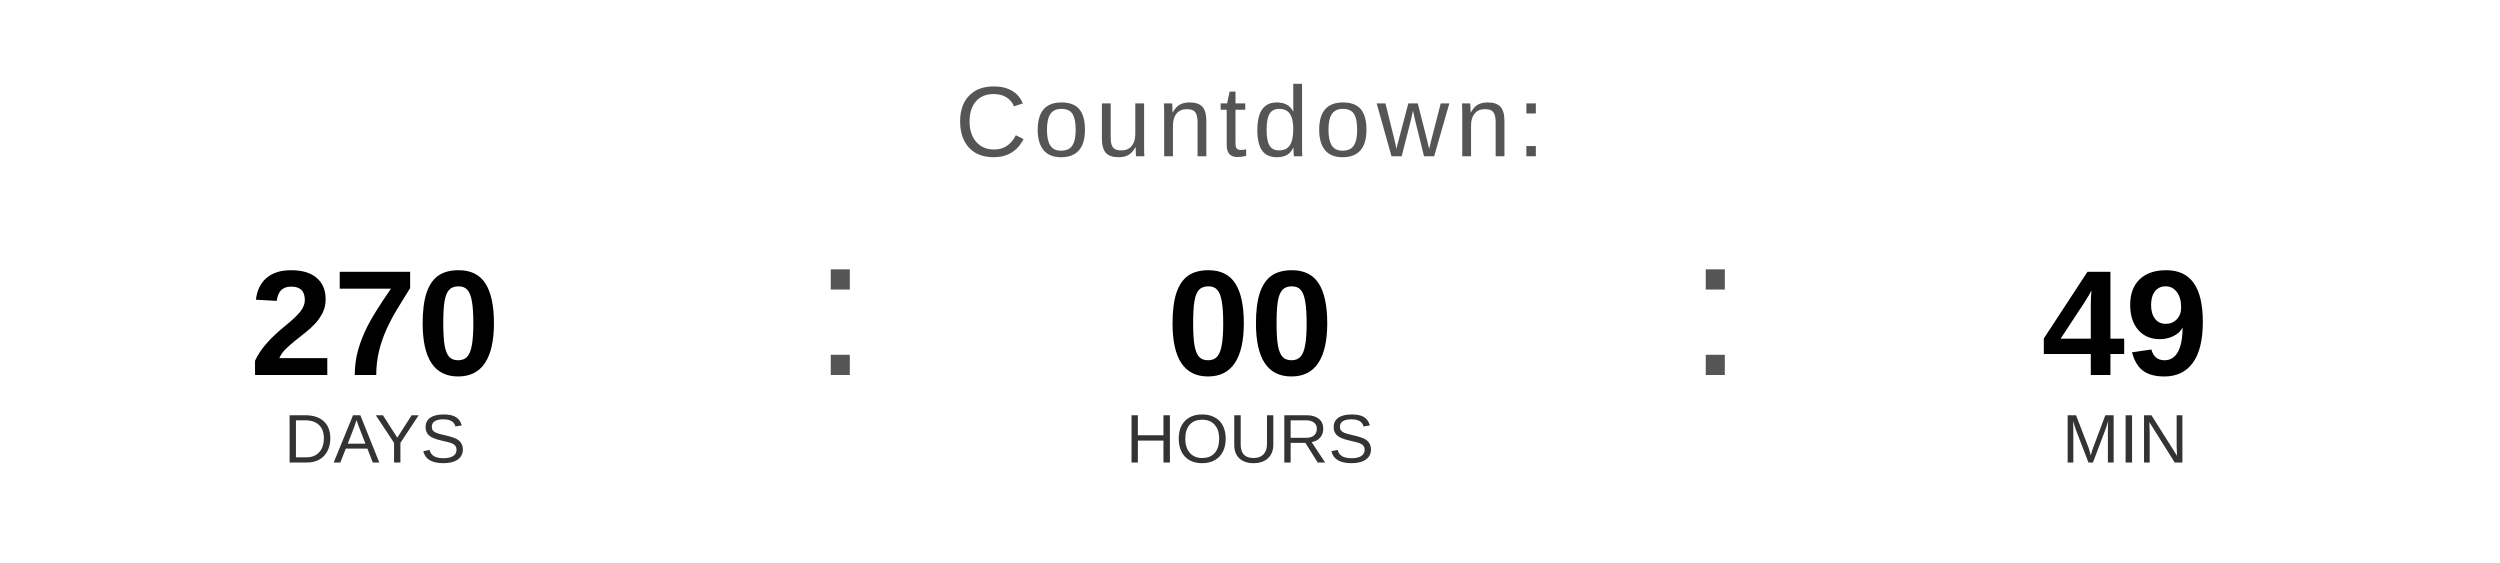
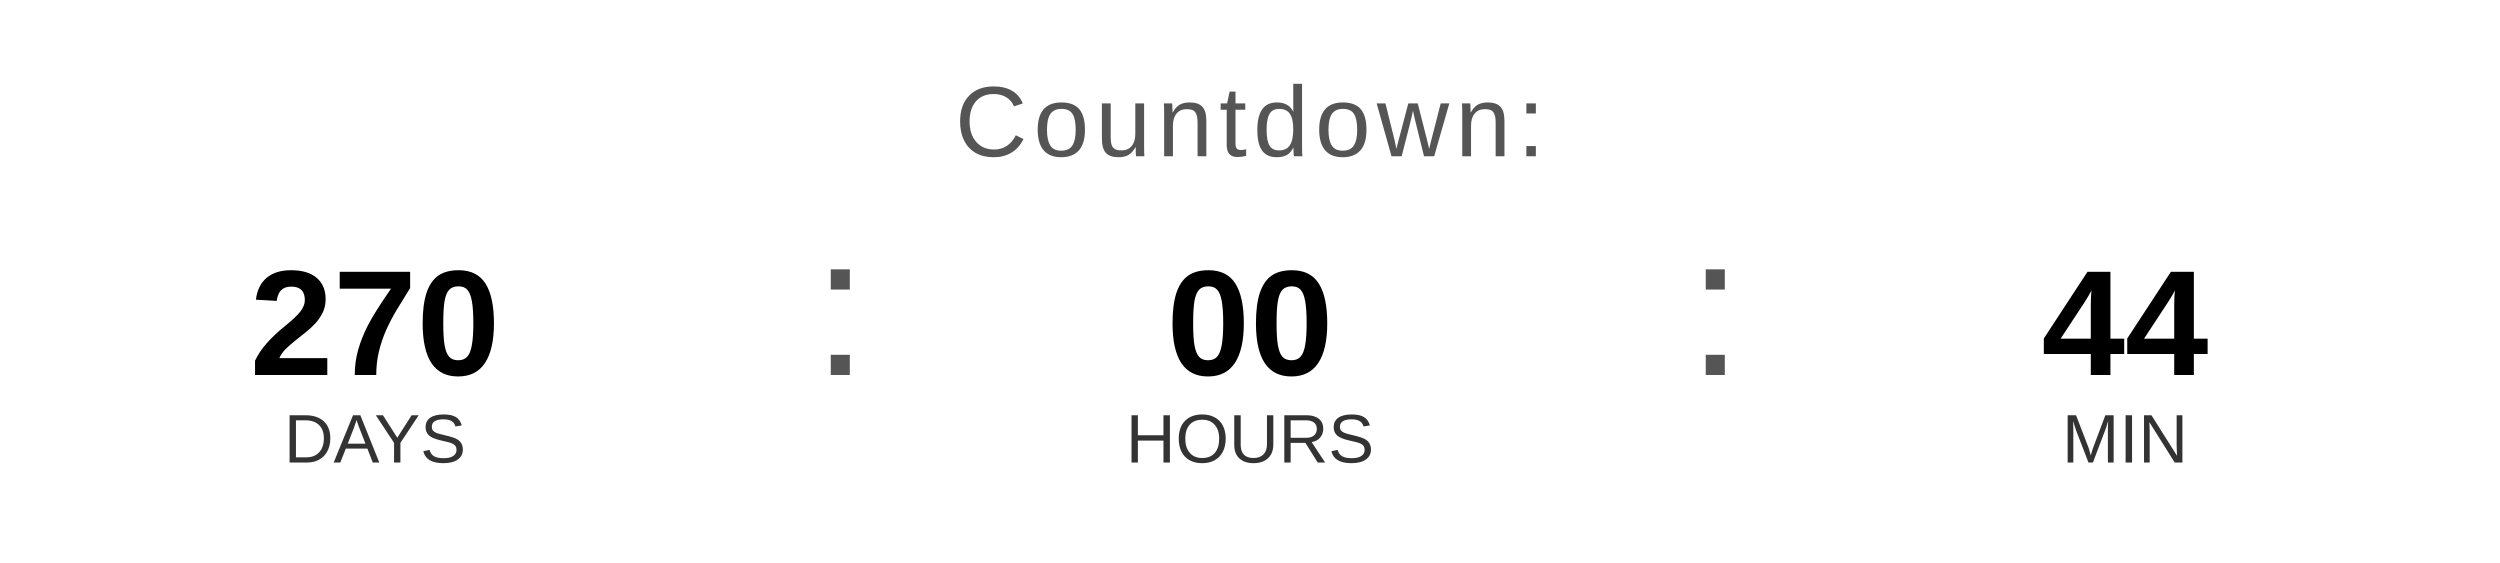
<svg xmlns="http://www.w3.org/2000/svg" width="400" height="90" viewBox="0 0 400 90">
  <text x="200" y="25" font-family="Arial, Helvetica, sans-serif" font-size="16" fill="#555555" text-anchor="middle" letter-spacing="1">
    Countdown:
  </text>
  <text x="60" y="60" font-family="Arial, Helvetica, sans-serif" font-size="24" font-weight="bold" fill="#000000" text-anchor="middle">270</text>
  <text x="60" y="74" font-family="Arial, Helvetica, sans-serif" font-size="11" fill="#333333" text-anchor="middle">DAYS</text>
  <text x="130" y="60" font-family="Arial, sans-serif" font-size="32" fill="#555555">:</text>
  <text x="200" y="60" font-family="Arial, Helvetica, sans-serif" font-size="24" font-weight="bold" fill="#000000" text-anchor="middle">00</text>
  <text x="200" y="74" font-family="Arial, Helvetica, sans-serif" font-size="11" fill="#333333" text-anchor="middle">HOURS</text>
  <text x="270" y="60" font-family="Arial, sans-serif" font-size="32" fill="#555555">:</text>
-   <text x="340" y="60" font-family="Arial, Helvetica, sans-serif" font-size="24" font-weight="bold" fill="#000000" text-anchor="middle">49</text>
+   <text x="340" y="60" font-family="Arial, Helvetica, sans-serif" font-size="24" font-weight="bold" fill="#000000" text-anchor="middle">44</text>
  <text x="340" y="74" font-family="Arial, Helvetica, sans-serif" font-size="11" fill="#333333" text-anchor="middle">MIN</text>
</svg>
